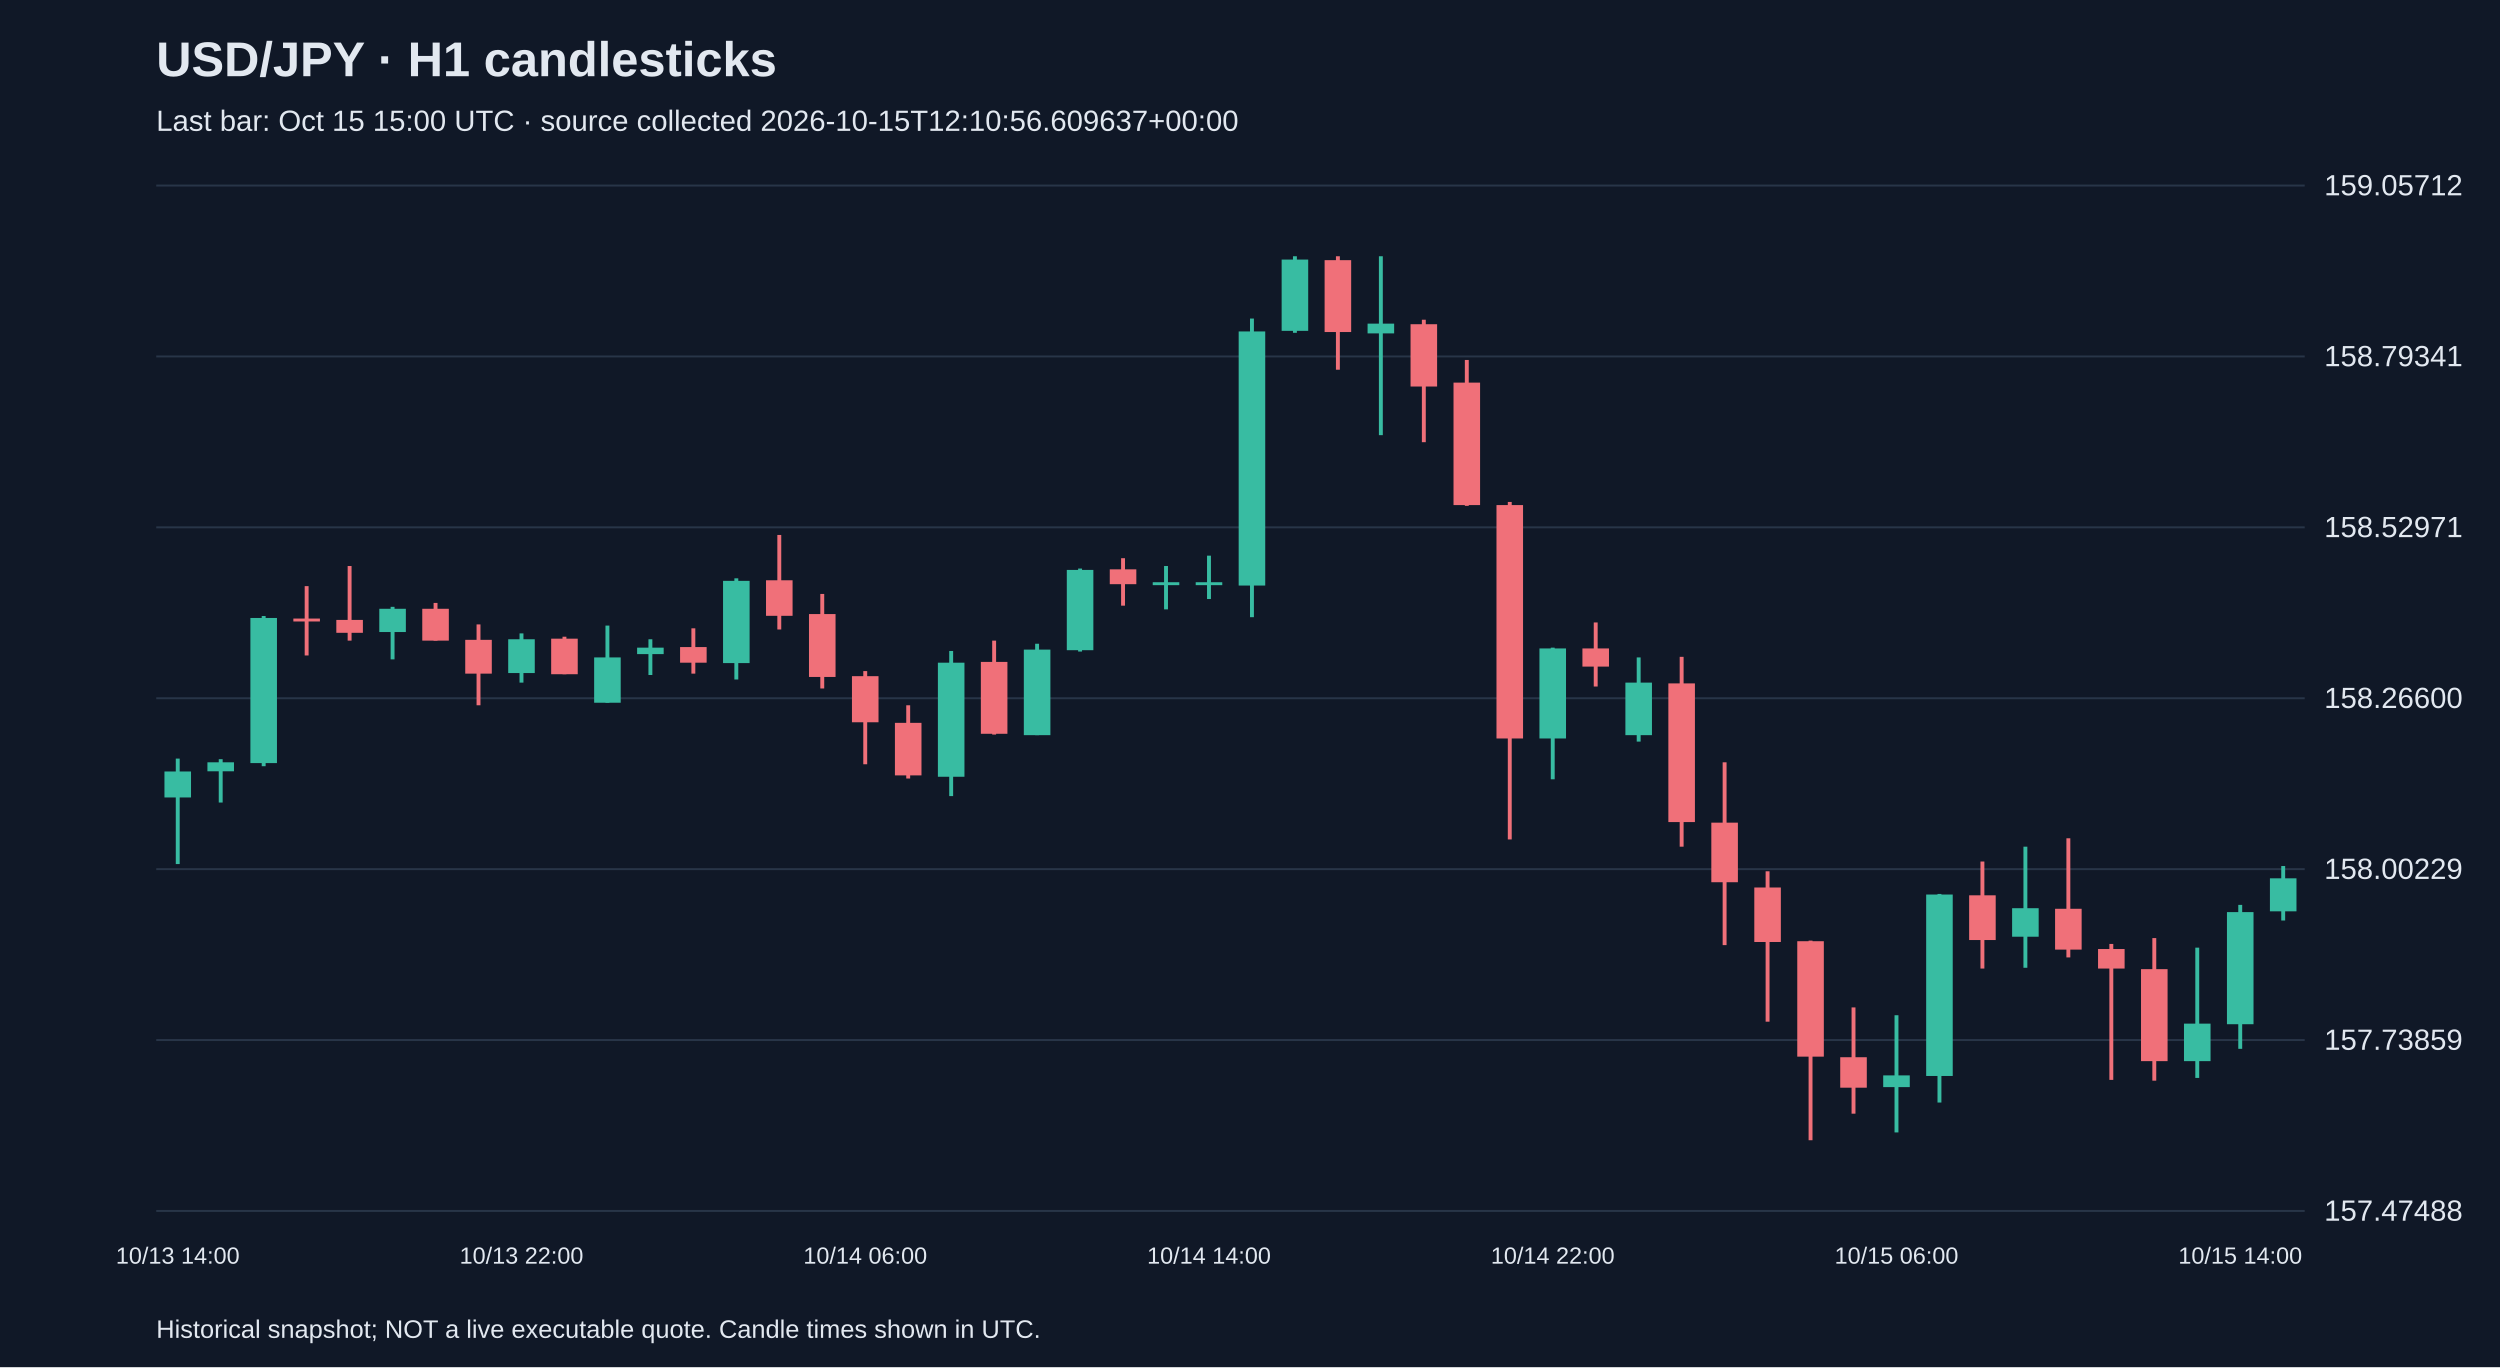
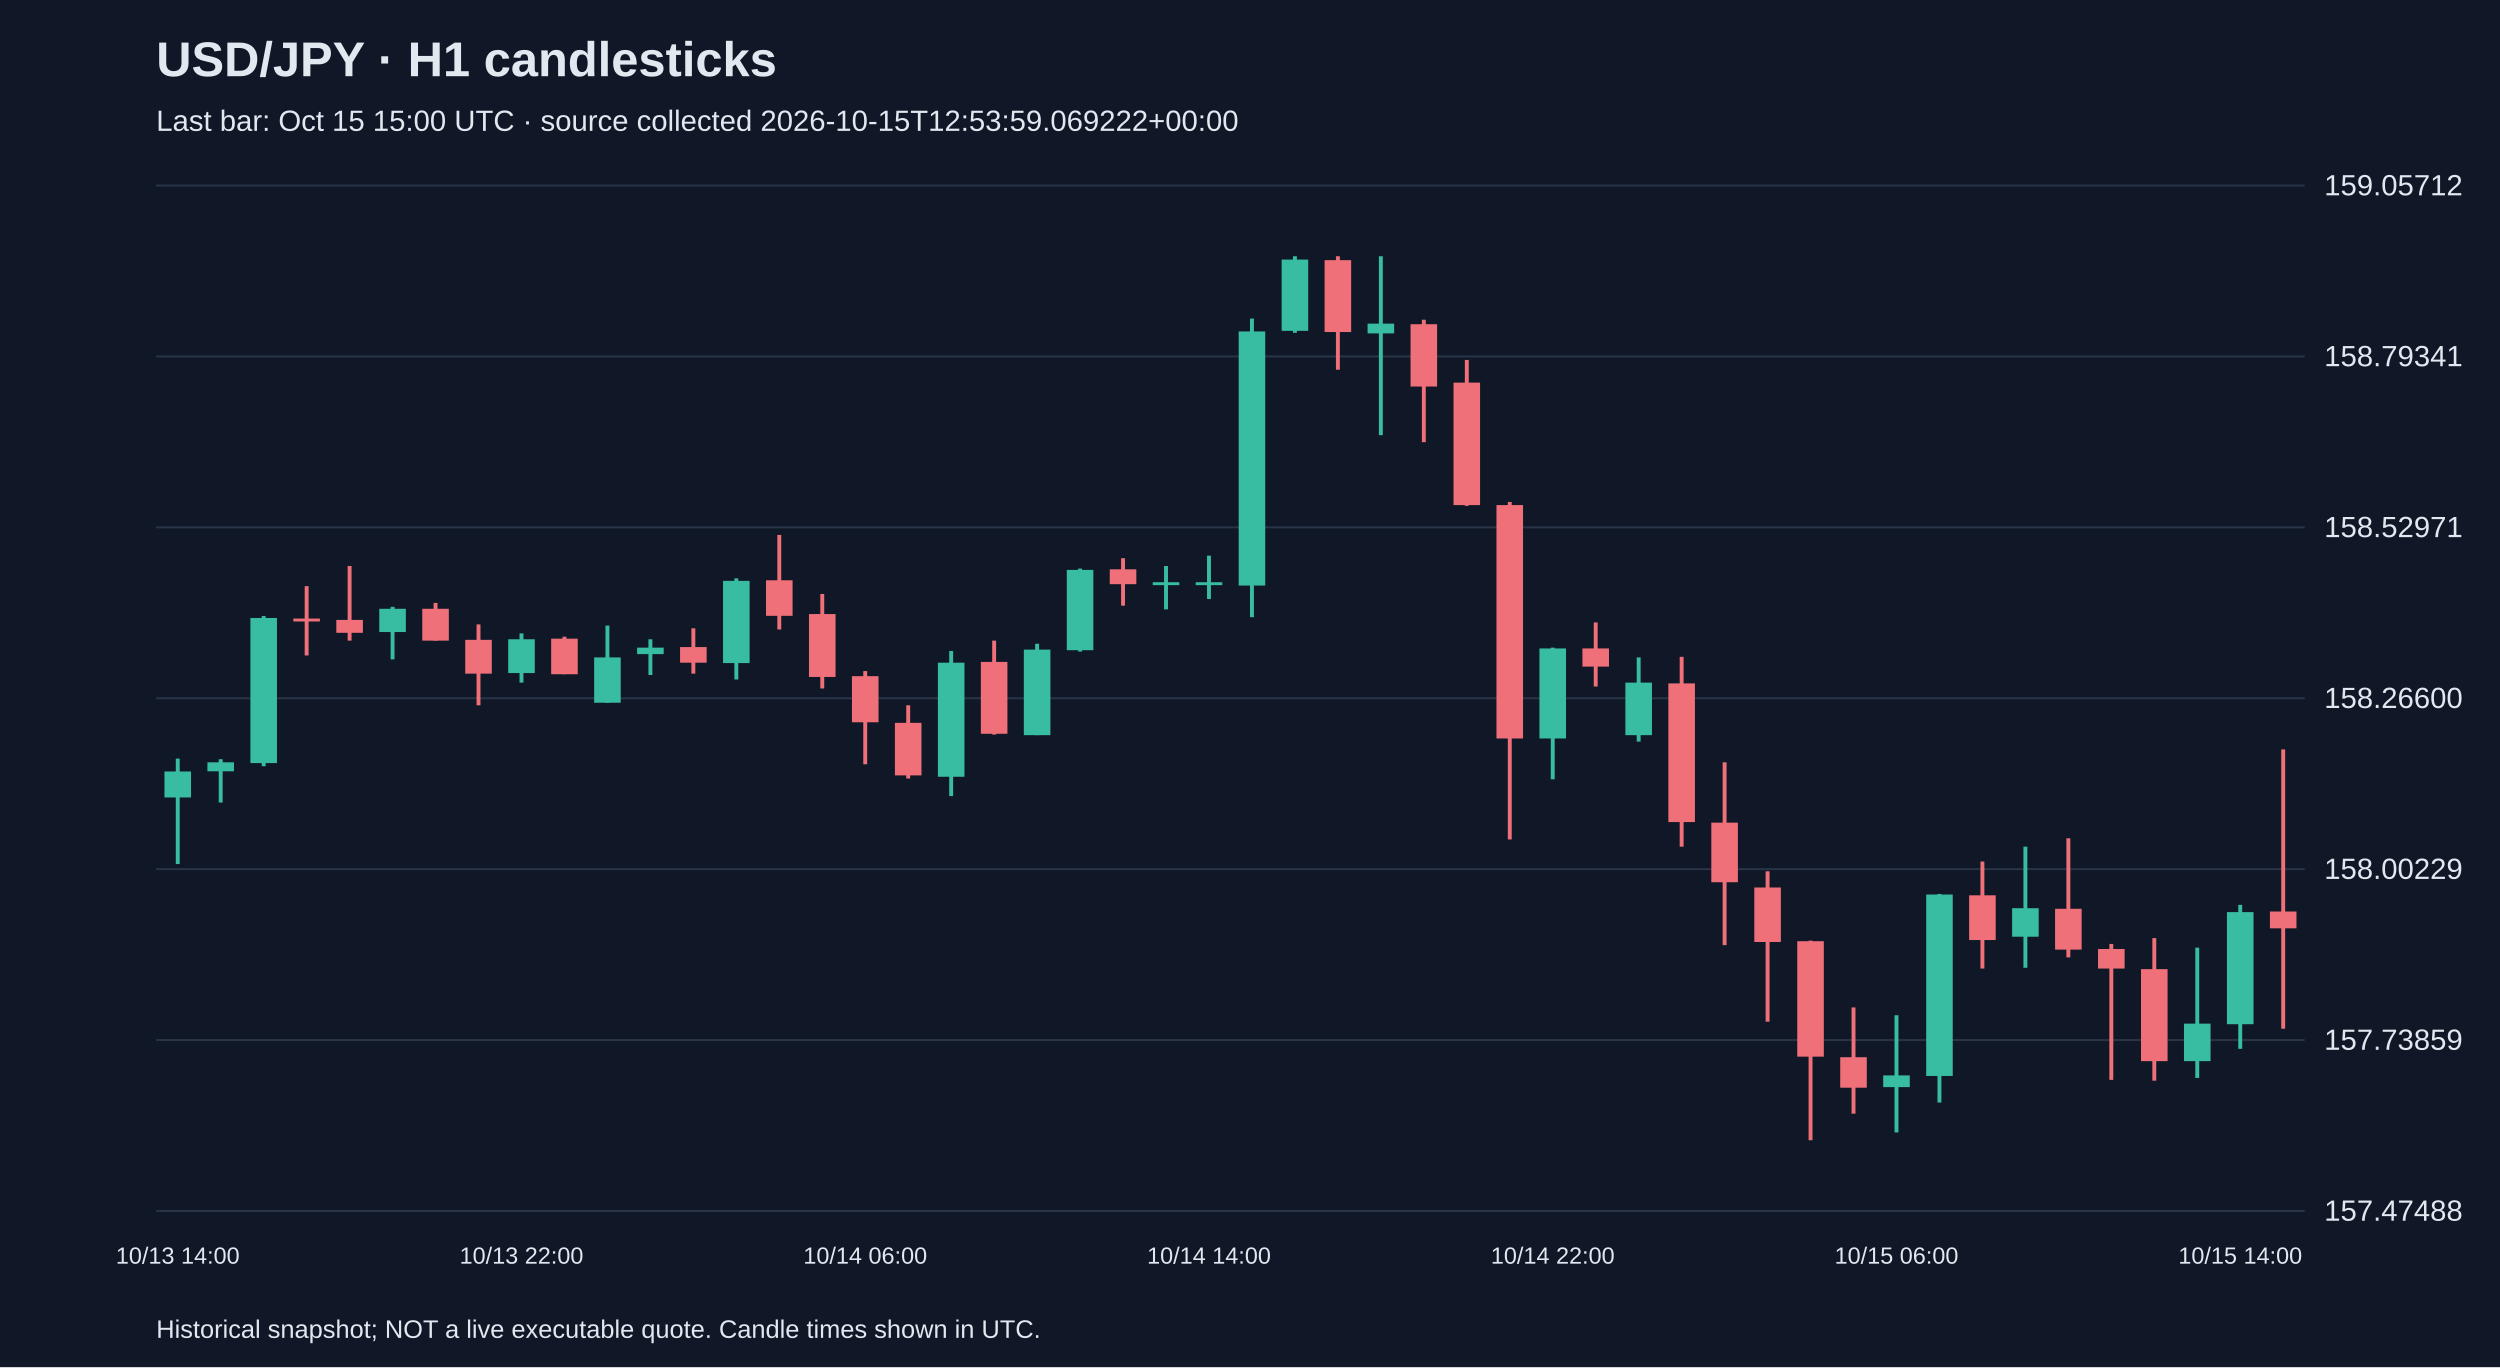
<svg xmlns="http://www.w3.org/2000/svg" viewBox="0 0 1280 700">
  <rect width="100%" height="100%" fill="#101827" />
  <style>text{font-family:Arial,sans-serif;fill:#e2e8f0}</style>
  <text x="80" y="39" font-size="25" font-weight="bold">USD/JPY · H1 candlesticks</text>
-   <text x="80" y="67" font-size="15" fill="#a6b1c5">Last bar: Oct 15 15:00 UTC · source collected 2026-10-15T12:10:56.609637+00:00</text>
+   <text x="80" y="67" font-size="15" fill="#a6b1c5">Last bar: Oct 15 15:00 UTC · source collected 2026-10-15T12:53:59.069222+00:00</text>
  <line x1="80" y1="620.0" x2="1180" y2="620.0" stroke="#283548" />
  <text x="1190" y="625.0" font-size="15">157.47488</text>
  <line x1="80" y1="532.5" x2="1180" y2="532.5" stroke="#283548" />
  <text x="1190" y="537.5" font-size="15">157.73859</text>
  <line x1="80" y1="445.0" x2="1180" y2="445.0" stroke="#283548" />
  <text x="1190" y="450.0" font-size="15">158.00229</text>
  <line x1="80" y1="357.5" x2="1180" y2="357.5" stroke="#283548" />
  <text x="1190" y="362.5" font-size="15">158.26600</text>
  <line x1="80" y1="270.0" x2="1180" y2="270.0" stroke="#283548" />
  <text x="1190" y="275.0" font-size="15">158.52971</text>
  <line x1="80" y1="182.5" x2="1180" y2="182.5" stroke="#283548" />
  <text x="1190" y="187.5" font-size="15">158.79341</text>
  <line x1="80" y1="95.0" x2="1180" y2="95.0" stroke="#283548" />
  <text x="1190" y="100.0" font-size="15">159.05712</text>
  <line x1="91.0" y1="388.4" x2="91.0" y2="442.4" stroke="#38bca2" stroke-width="2" />
  <rect x="84.2" y="395.0" width="13.6" height="13.3" fill="#38bca2" />
  <text x="91.0" y="647" text-anchor="middle" font-size="12">10/13 14:00</text>
  <line x1="113.0" y1="388.7" x2="113.0" y2="410.9" stroke="#38bca2" stroke-width="2" />
  <rect x="106.2" y="390.3" width="13.6" height="4.6" fill="#38bca2" />
  <line x1="135.0" y1="315.4" x2="135.0" y2="392.3" stroke="#38bca2" stroke-width="2" />
  <rect x="128.2" y="316.4" width="13.6" height="74.3" fill="#38bca2" />
  <line x1="157.0" y1="300.1" x2="157.0" y2="335.6" stroke="#f07079" stroke-width="2" />
  <rect x="150.2" y="316.7" width="13.6" height="1.5" fill="#f07079" />
  <line x1="179.0" y1="289.8" x2="179.0" y2="328.0" stroke="#f07079" stroke-width="2" />
  <rect x="172.2" y="317.4" width="13.6" height="6.6" fill="#f07079" />
  <line x1="201.0" y1="310.7" x2="201.0" y2="337.6" stroke="#38bca2" stroke-width="2" />
  <rect x="194.2" y="311.7" width="13.6" height="11.9" fill="#38bca2" />
  <line x1="223.0" y1="308.7" x2="223.0" y2="328.0" stroke="#f07079" stroke-width="2" />
  <rect x="216.2" y="311.7" width="13.6" height="16.3" fill="#f07079" />
  <line x1="245.0" y1="319.7" x2="245.0" y2="361.1" stroke="#f07079" stroke-width="2" />
  <rect x="238.2" y="327.6" width="13.6" height="17.3" fill="#f07079" />
  <line x1="267.0" y1="324.3" x2="267.0" y2="349.5" stroke="#38bca2" stroke-width="2" />
  <rect x="260.2" y="327.3" width="13.6" height="17.3" fill="#38bca2" />
  <text x="267.0" y="647" text-anchor="middle" font-size="12">10/13 22:00</text>
  <line x1="289.0" y1="326.0" x2="289.0" y2="345.2" stroke="#f07079" stroke-width="2" />
  <rect x="282.2" y="327.0" width="13.6" height="18.2" fill="#f07079" />
  <line x1="311.0" y1="320.3" x2="311.0" y2="359.8" stroke="#38bca2" stroke-width="2" />
  <rect x="304.2" y="336.6" width="13.6" height="23.2" fill="#38bca2" />
  <line x1="333.0" y1="327.3" x2="333.0" y2="345.6" stroke="#38bca2" stroke-width="2" />
  <rect x="326.2" y="331.6" width="13.6" height="3.3" fill="#38bca2" />
  <line x1="355.0" y1="321.7" x2="355.0" y2="344.9" stroke="#f07079" stroke-width="2" />
  <rect x="348.2" y="331.3" width="13.6" height="8.0" fill="#f07079" />
  <line x1="377.0" y1="296.1" x2="377.0" y2="347.9" stroke="#38bca2" stroke-width="2" />
  <rect x="370.2" y="297.4" width="13.6" height="42.1" fill="#38bca2" />
  <line x1="399.0" y1="273.9" x2="399.0" y2="322.3" stroke="#f07079" stroke-width="2" />
  <rect x="392.2" y="297.1" width="13.6" height="18.2" fill="#f07079" />
  <line x1="421.0" y1="304.1" x2="421.0" y2="352.5" stroke="#f07079" stroke-width="2" />
  <rect x="414.2" y="314.4" width="13.6" height="32.2" fill="#f07079" />
  <line x1="443.0" y1="343.6" x2="443.0" y2="391.3" stroke="#f07079" stroke-width="2" />
  <rect x="436.2" y="346.2" width="13.6" height="23.6" fill="#f07079" />
  <text x="443.0" y="647" text-anchor="middle" font-size="12">10/14 06:00</text>
  <line x1="465.0" y1="361.1" x2="465.0" y2="398.6" stroke="#f07079" stroke-width="2" />
  <rect x="458.2" y="370.1" width="13.6" height="26.9" fill="#f07079" />
  <line x1="487.0" y1="333.3" x2="487.0" y2="407.6" stroke="#38bca2" stroke-width="2" />
  <rect x="480.2" y="339.3" width="13.6" height="58.4" fill="#38bca2" />
  <line x1="509.0" y1="328.0" x2="509.0" y2="376.1" stroke="#f07079" stroke-width="2" />
  <rect x="502.2" y="338.9" width="13.6" height="36.8" fill="#f07079" />
  <line x1="531.0" y1="329.6" x2="531.0" y2="376.4" stroke="#38bca2" stroke-width="2" />
  <rect x="524.2" y="332.6" width="13.6" height="43.8" fill="#38bca2" />
  <line x1="553.0" y1="291.1" x2="553.0" y2="333.6" stroke="#38bca2" stroke-width="2" />
  <rect x="546.2" y="291.8" width="13.6" height="41.1" fill="#38bca2" />
  <line x1="575.0" y1="285.8" x2="575.0" y2="310.1" stroke="#f07079" stroke-width="2" />
  <rect x="568.2" y="291.5" width="13.6" height="7.6" fill="#f07079" />
  <line x1="597.0" y1="289.8" x2="597.0" y2="312.0" stroke="#38bca2" stroke-width="2" />
  <rect x="590.2" y="298.1" width="13.6" height="1.5" fill="#38bca2" />
  <line x1="619.0" y1="284.5" x2="619.0" y2="306.7" stroke="#38bca2" stroke-width="2" />
  <rect x="612.2" y="298.1" width="13.6" height="1.5" fill="#38bca2" />
  <text x="619.0" y="647" text-anchor="middle" font-size="12">10/14 14:00</text>
  <line x1="641.0" y1="163.1" x2="641.0" y2="316.0" stroke="#38bca2" stroke-width="2" />
  <rect x="634.2" y="169.7" width="13.6" height="130.1" fill="#38bca2" />
  <line x1="663.0" y1="131.2" x2="663.0" y2="170.4" stroke="#38bca2" stroke-width="2" />
  <rect x="656.2" y="132.9" width="13.6" height="36.5" fill="#38bca2" />
  <line x1="685.0" y1="131.2" x2="685.0" y2="189.3" stroke="#f07079" stroke-width="2" />
  <rect x="678.2" y="133.2" width="13.6" height="36.8" fill="#f07079" />
  <line x1="707.0" y1="131.2" x2="707.0" y2="222.8" stroke="#38bca2" stroke-width="2" />
  <rect x="700.2" y="165.7" width="13.6" height="5.0" fill="#38bca2" />
  <line x1="729.0" y1="163.7" x2="729.0" y2="226.4" stroke="#f07079" stroke-width="2" />
  <rect x="722.2" y="166.0" width="13.6" height="31.9" fill="#f07079" />
  <line x1="751.0" y1="184.3" x2="751.0" y2="259.0" stroke="#f07079" stroke-width="2" />
  <rect x="744.2" y="195.9" width="13.6" height="62.7" fill="#f07079" />
  <line x1="773.0" y1="257.0" x2="773.0" y2="429.8" stroke="#f07079" stroke-width="2" />
  <rect x="766.2" y="258.6" width="13.6" height="119.5" fill="#f07079" />
  <line x1="795.0" y1="331.6" x2="795.0" y2="399.0" stroke="#38bca2" stroke-width="2" />
  <rect x="788.2" y="332.0" width="13.6" height="46.1" fill="#38bca2" />
  <text x="795.0" y="647" text-anchor="middle" font-size="12">10/14 22:00</text>
  <line x1="817.0" y1="318.7" x2="817.0" y2="351.5" stroke="#f07079" stroke-width="2" />
  <rect x="810.2" y="332.0" width="13.6" height="9.3" fill="#f07079" />
  <line x1="839.0" y1="336.6" x2="839.0" y2="379.7" stroke="#38bca2" stroke-width="2" />
  <rect x="832.2" y="349.5" width="13.6" height="26.9" fill="#38bca2" />
  <line x1="861.0" y1="336.3" x2="861.0" y2="433.5" stroke="#f07079" stroke-width="2" />
  <rect x="854.2" y="349.9" width="13.6" height="71.0" fill="#f07079" />
  <line x1="883.0" y1="390.3" x2="883.0" y2="483.9" stroke="#f07079" stroke-width="2" />
  <rect x="876.2" y="421.2" width="13.6" height="30.5" fill="#f07079" />
  <line x1="905.0" y1="446.1" x2="905.0" y2="523.1" stroke="#f07079" stroke-width="2" />
  <rect x="898.2" y="454.4" width="13.6" height="27.9" fill="#f07079" />
  <line x1="927.0" y1="481.6" x2="927.0" y2="583.8" stroke="#f07079" stroke-width="2" />
  <rect x="920.2" y="481.9" width="13.6" height="59.1" fill="#f07079" />
  <line x1="949.0" y1="515.8" x2="949.0" y2="570.2" stroke="#f07079" stroke-width="2" />
  <rect x="942.2" y="541.3" width="13.6" height="15.6" fill="#f07079" />
  <line x1="971.0" y1="519.8" x2="971.0" y2="579.8" stroke="#38bca2" stroke-width="2" />
  <rect x="964.2" y="550.6" width="13.6" height="6.0" fill="#38bca2" />
  <text x="971.0" y="647" text-anchor="middle" font-size="12">10/15 06:00</text>
  <line x1="993.0" y1="457.7" x2="993.0" y2="564.5" stroke="#38bca2" stroke-width="2" />
  <rect x="986.2" y="458.0" width="13.6" height="92.9" fill="#38bca2" />
  <line x1="1015.0" y1="441.1" x2="1015.0" y2="495.9" stroke="#f07079" stroke-width="2" />
  <rect x="1008.2" y="458.4" width="13.6" height="22.9" fill="#f07079" />
  <line x1="1037.0" y1="433.5" x2="1037.0" y2="495.5" stroke="#38bca2" stroke-width="2" />
  <rect x="1030.2" y="465.0" width="13.6" height="14.6" fill="#38bca2" />
  <line x1="1059.0" y1="429.2" x2="1059.0" y2="490.2" stroke="#f07079" stroke-width="2" />
  <rect x="1052.2" y="465.3" width="13.6" height="20.9" fill="#f07079" />
  <line x1="1081.0" y1="483.3" x2="1081.0" y2="552.9" stroke="#f07079" stroke-width="2" />
  <rect x="1074.2" y="485.9" width="13.6" height="10.0" fill="#f07079" />
  <line x1="1103.0" y1="480.3" x2="1103.0" y2="553.3" stroke="#f07079" stroke-width="2" />
  <rect x="1096.2" y="496.2" width="13.6" height="47.1" fill="#f07079" />
  <line x1="1125.0" y1="485.2" x2="1125.0" y2="551.9" stroke="#38bca2" stroke-width="2" />
  <rect x="1118.2" y="524.1" width="13.6" height="19.2" fill="#38bca2" />
  <line x1="1147.0" y1="463.3" x2="1147.0" y2="537.0" stroke="#38bca2" stroke-width="2" />
  <rect x="1140.2" y="467.0" width="13.6" height="57.4" fill="#38bca2" />
  <text x="1147.0" y="647" text-anchor="middle" font-size="12">10/15 14:00</text>
-   <line x1="1169.0" y1="443.4" x2="1169.0" y2="471.3" stroke="#38bca2" stroke-width="2" />
-   <rect x="1162.2" y="449.7" width="13.6" height="16.9" fill="#38bca2" />
+   <line x1="1169.0" y1="383.7" x2="1169.0" y2="526.7" stroke="#f07079" stroke-width="2" />
+   <rect x="1162.2" y="466.7" width="13.6" height="8.6" fill="#f07079" />
  <text x="80" y="685" font-size="13">Historical snapshot; NOT a live executable quote. Candle times shown in UTC.</text>
</svg>
